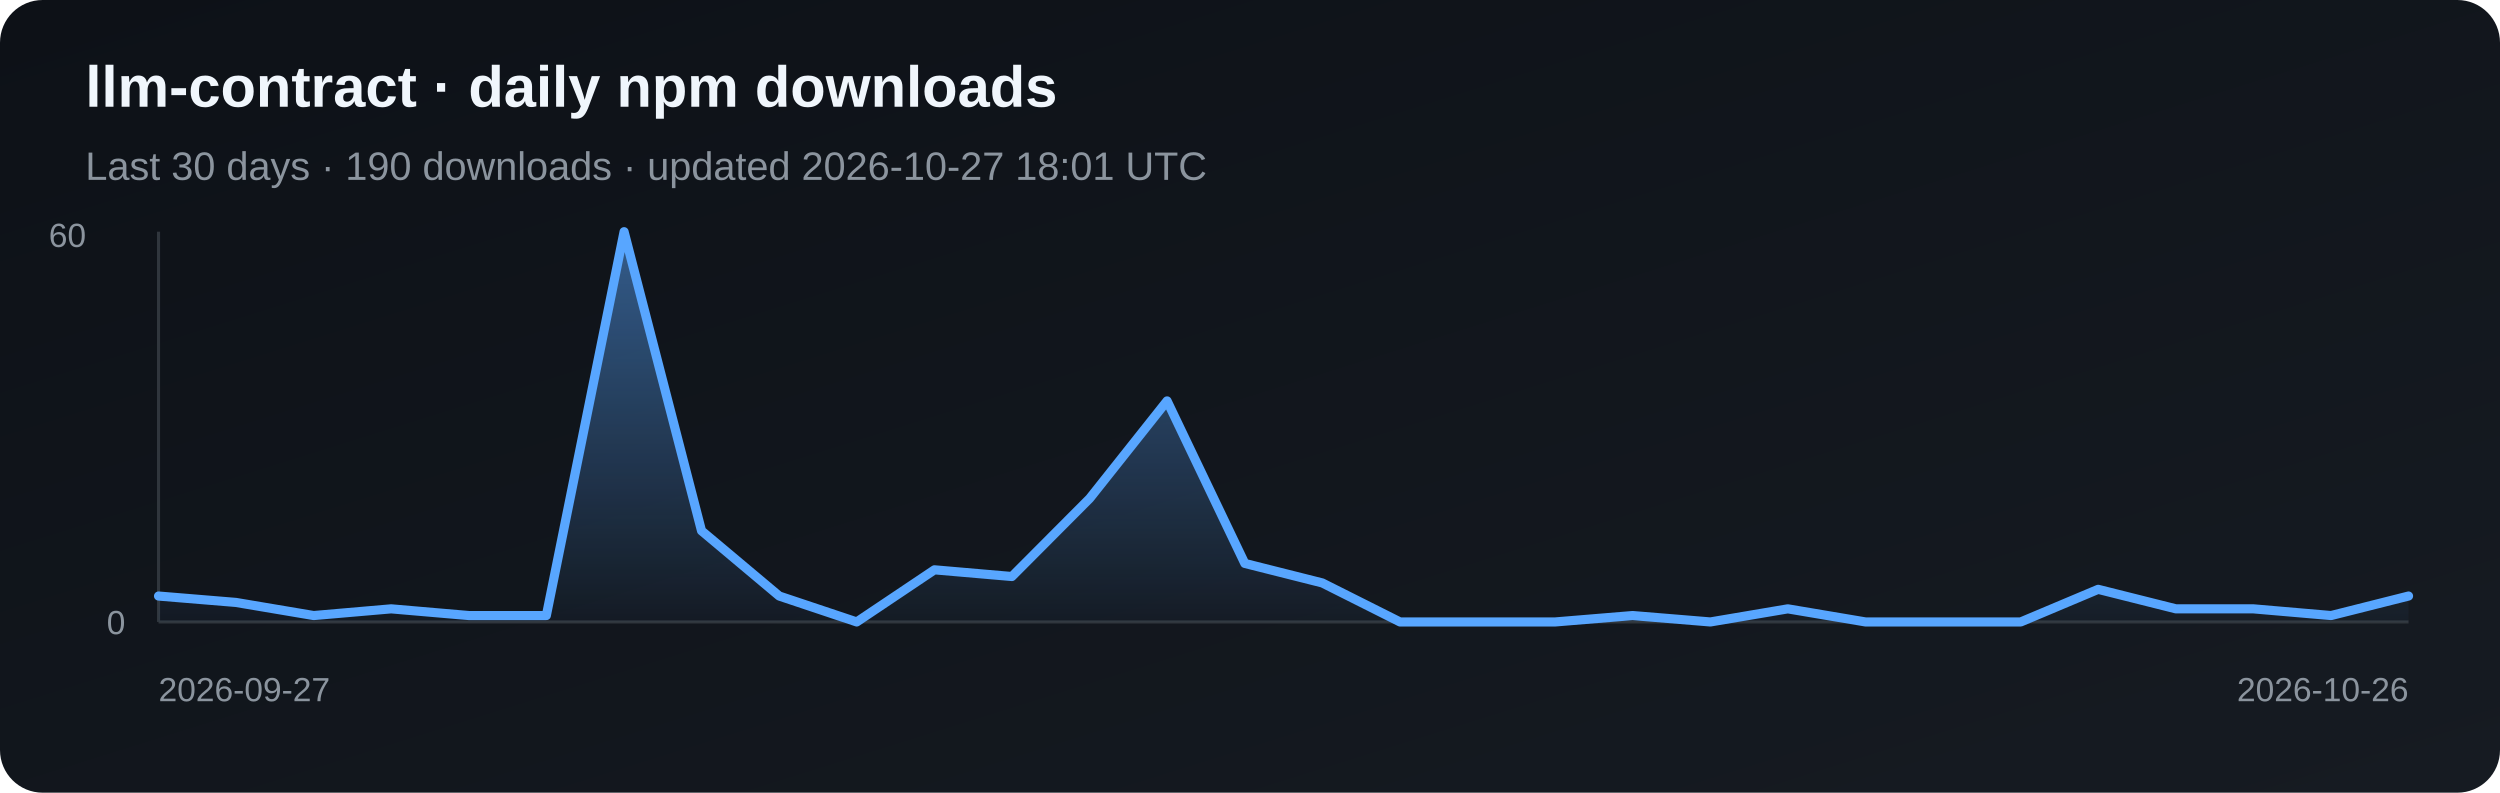
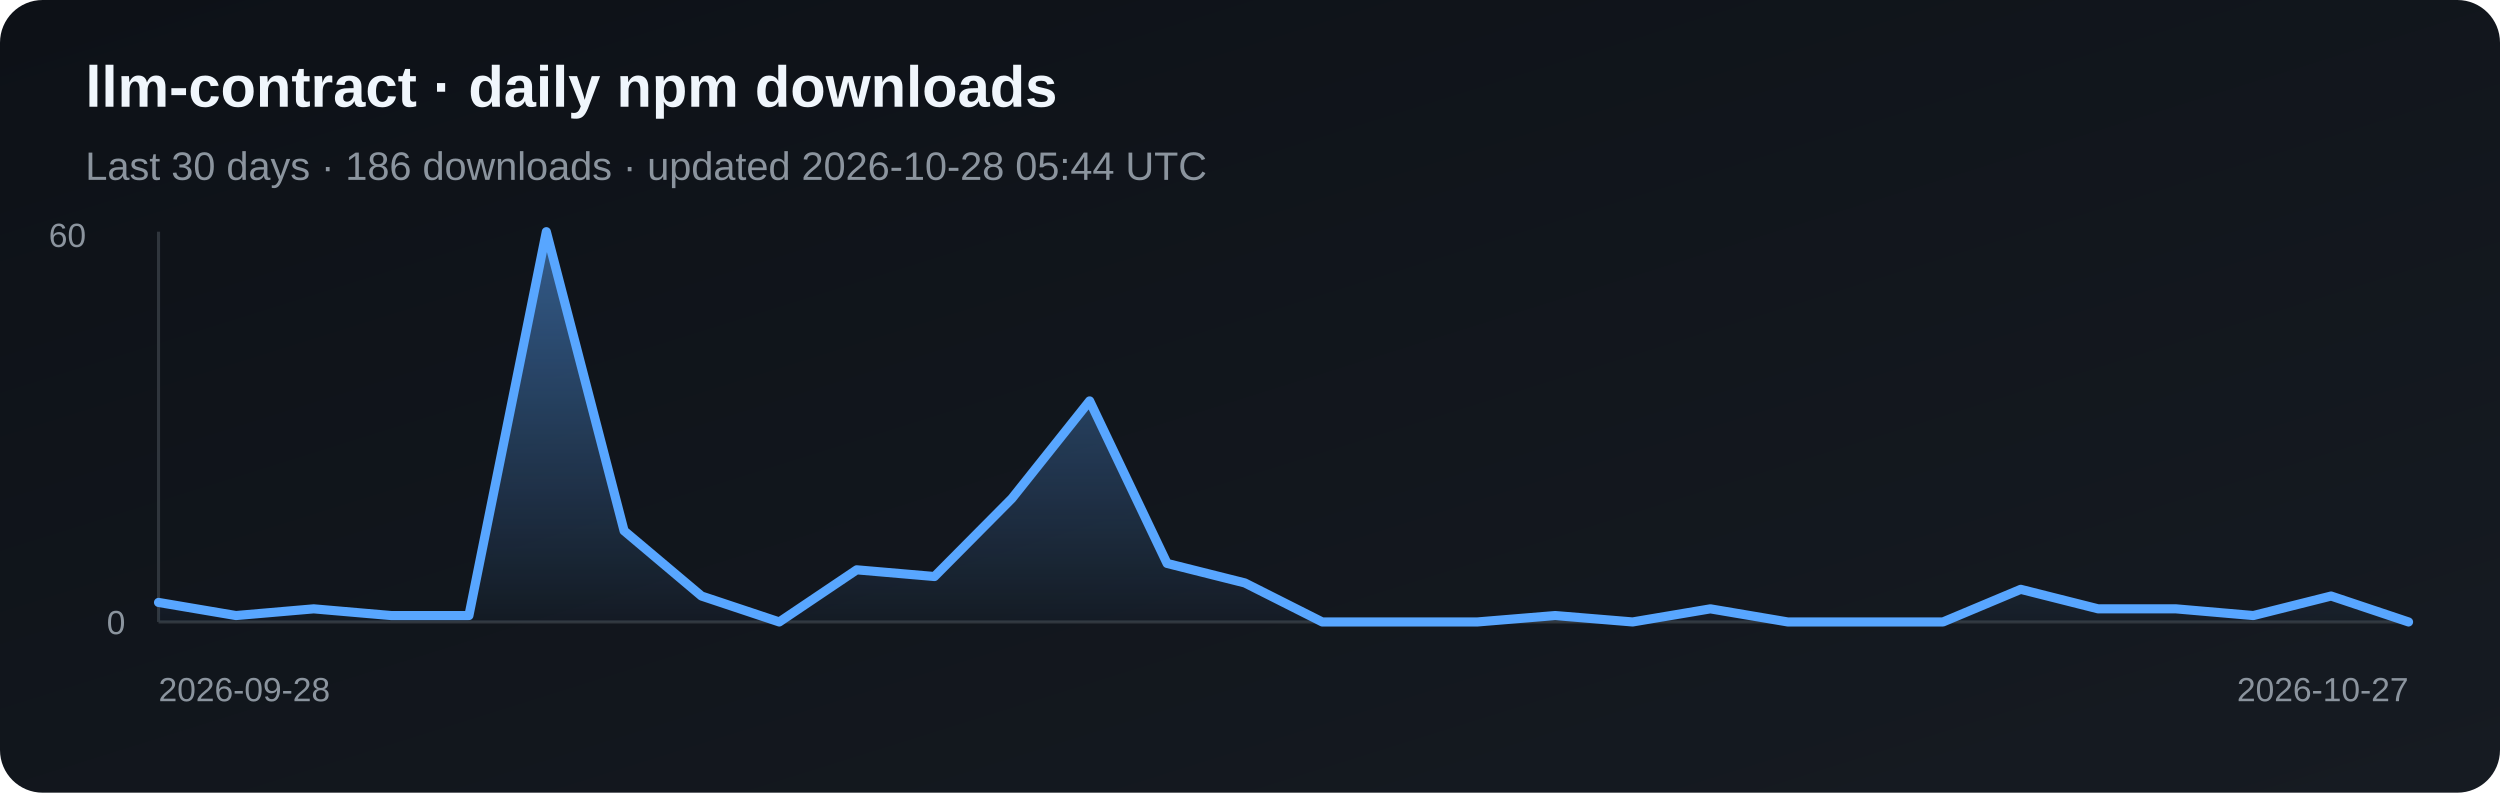
<svg xmlns="http://www.w3.org/2000/svg" width="820" height="260" viewBox="0 0 820 260" role="img" aria-label="Daily npm downloads for llm-contract">
  <defs>
    <linearGradient id="bg" x1="0" y1="0" x2="1" y2="1">
      <stop stop-color="#0d1117" />
      <stop offset="1" stop-color="#161b22" />
    </linearGradient>
    <linearGradient id="fill" x1="0" y1="0" x2="0" y2="1">
      <stop stop-color="#58a6ff" stop-opacity=".5" />
      <stop offset="1" stop-color="#58a6ff" stop-opacity=".03" />
    </linearGradient>
  </defs>
  <rect width="820" height="260" rx="14" fill="url(#bg)" />
  <text x="28" y="35" fill="#f0f6fc" font-family="Arial, sans-serif" font-size="19" font-weight="700">llm-contract · daily npm downloads</text>
-   <text x="28" y="59" fill="#8b949e" font-family="Arial, sans-serif" font-size="13">Last 30 days · 190 downloads · updated 2026-10-27 18:01 UTC</text>
+   <text x="28" y="59" fill="#8b949e" font-family="Arial, sans-serif" font-size="13">Last 30 days · 186 downloads · updated 2026-10-28 05:44 UTC</text>
  <line x1="52" y1="76" x2="52" y2="204" stroke="#30363d" />
  <line x1="52" y1="204" x2="790" y2="204" stroke="#30363d" />
-   <polygon points="52,204 52.0,195.5 77.4,197.6 102.9,201.9 128.3,199.7 153.8,201.9 179.2,201.9 204.7,76.0 230.1,174.1 255.6,195.5 281.0,204.0 306.5,186.9 331.9,189.1 357.4,163.5 382.8,131.5 408.3,184.8 433.7,191.2 459.2,204.0 484.6,204.0 510.1,204.0 535.5,201.9 561.0,204.0 586.4,199.7 611.9,204.0 637.3,204.0 662.8,204.0 688.2,193.3 713.7,199.7 739.1,199.7 764.6,201.9 790.0,195.5 790,204" fill="url(#fill)" />
-   <polyline points="52.0,195.5 77.4,197.6 102.9,201.9 128.3,199.7 153.8,201.9 179.2,201.9 204.7,76.0 230.1,174.1 255.6,195.5 281.0,204.0 306.5,186.9 331.9,189.1 357.4,163.5 382.8,131.5 408.3,184.8 433.7,191.2 459.2,204.0 484.6,204.0 510.1,204.0 535.5,201.9 561.0,204.0 586.4,199.7 611.9,204.0 637.3,204.0 662.8,204.0 688.2,193.3 713.7,199.7 739.1,199.7 764.6,201.9 790.0,195.5" fill="none" stroke="#58a6ff" stroke-width="3" stroke-linejoin="round" stroke-linecap="round" />
+   <polygon points="52,204 52.0,197.6 77.4,201.9 102.9,199.7 128.3,201.9 153.8,201.9 179.2,76.0 204.7,174.1 230.1,195.5 255.6,204.0 281.0,186.9 306.5,189.1 331.9,163.5 357.4,131.5 382.8,184.8 408.3,191.2 433.7,204.0 459.2,204.0 484.6,204.0 510.1,201.9 535.5,204.0 561.0,199.7 586.4,204.0 611.9,204.0 637.3,204.0 662.8,193.3 688.2,199.7 713.7,199.7 739.1,201.9 764.6,195.5 790.0,204.0 790,204" fill="url(#fill)" />
+   <polyline points="52.0,197.6 77.4,201.9 102.9,199.7 128.3,201.9 153.8,201.9 179.2,76.0 204.7,174.1 230.1,195.5 255.6,204.0 281.0,186.9 306.5,189.1 331.9,163.5 357.4,131.5 382.8,184.8 408.3,191.2 433.7,204.0 459.2,204.0 484.6,204.0 510.1,201.9 535.5,204.0 561.0,199.7 586.4,204.0 611.9,204.0 637.3,204.0 662.8,193.3 688.2,199.7 713.7,199.7 739.1,201.9 764.6,195.5 790.0,204.0" fill="none" stroke="#58a6ff" stroke-width="3" stroke-linejoin="round" stroke-linecap="round" />
  <text x="16" y="81" fill="#8b949e" font-family="Arial, sans-serif" font-size="11">60</text>
  <text x="35" y="208" fill="#8b949e" font-family="Arial, sans-serif" font-size="11">0</text>
-   <text x="52" y="230" fill="#8b949e" font-family="Arial, sans-serif" font-size="11">2026-09-27</text>
-   <text x="790" y="230" fill="#8b949e" text-anchor="end" font-family="Arial, sans-serif" font-size="11">2026-10-26</text>
+   <text x="52" y="230" fill="#8b949e" font-family="Arial, sans-serif" font-size="11">2026-09-28</text>
+   <text x="790" y="230" fill="#8b949e" text-anchor="end" font-family="Arial, sans-serif" font-size="11">2026-10-27</text>
</svg>
